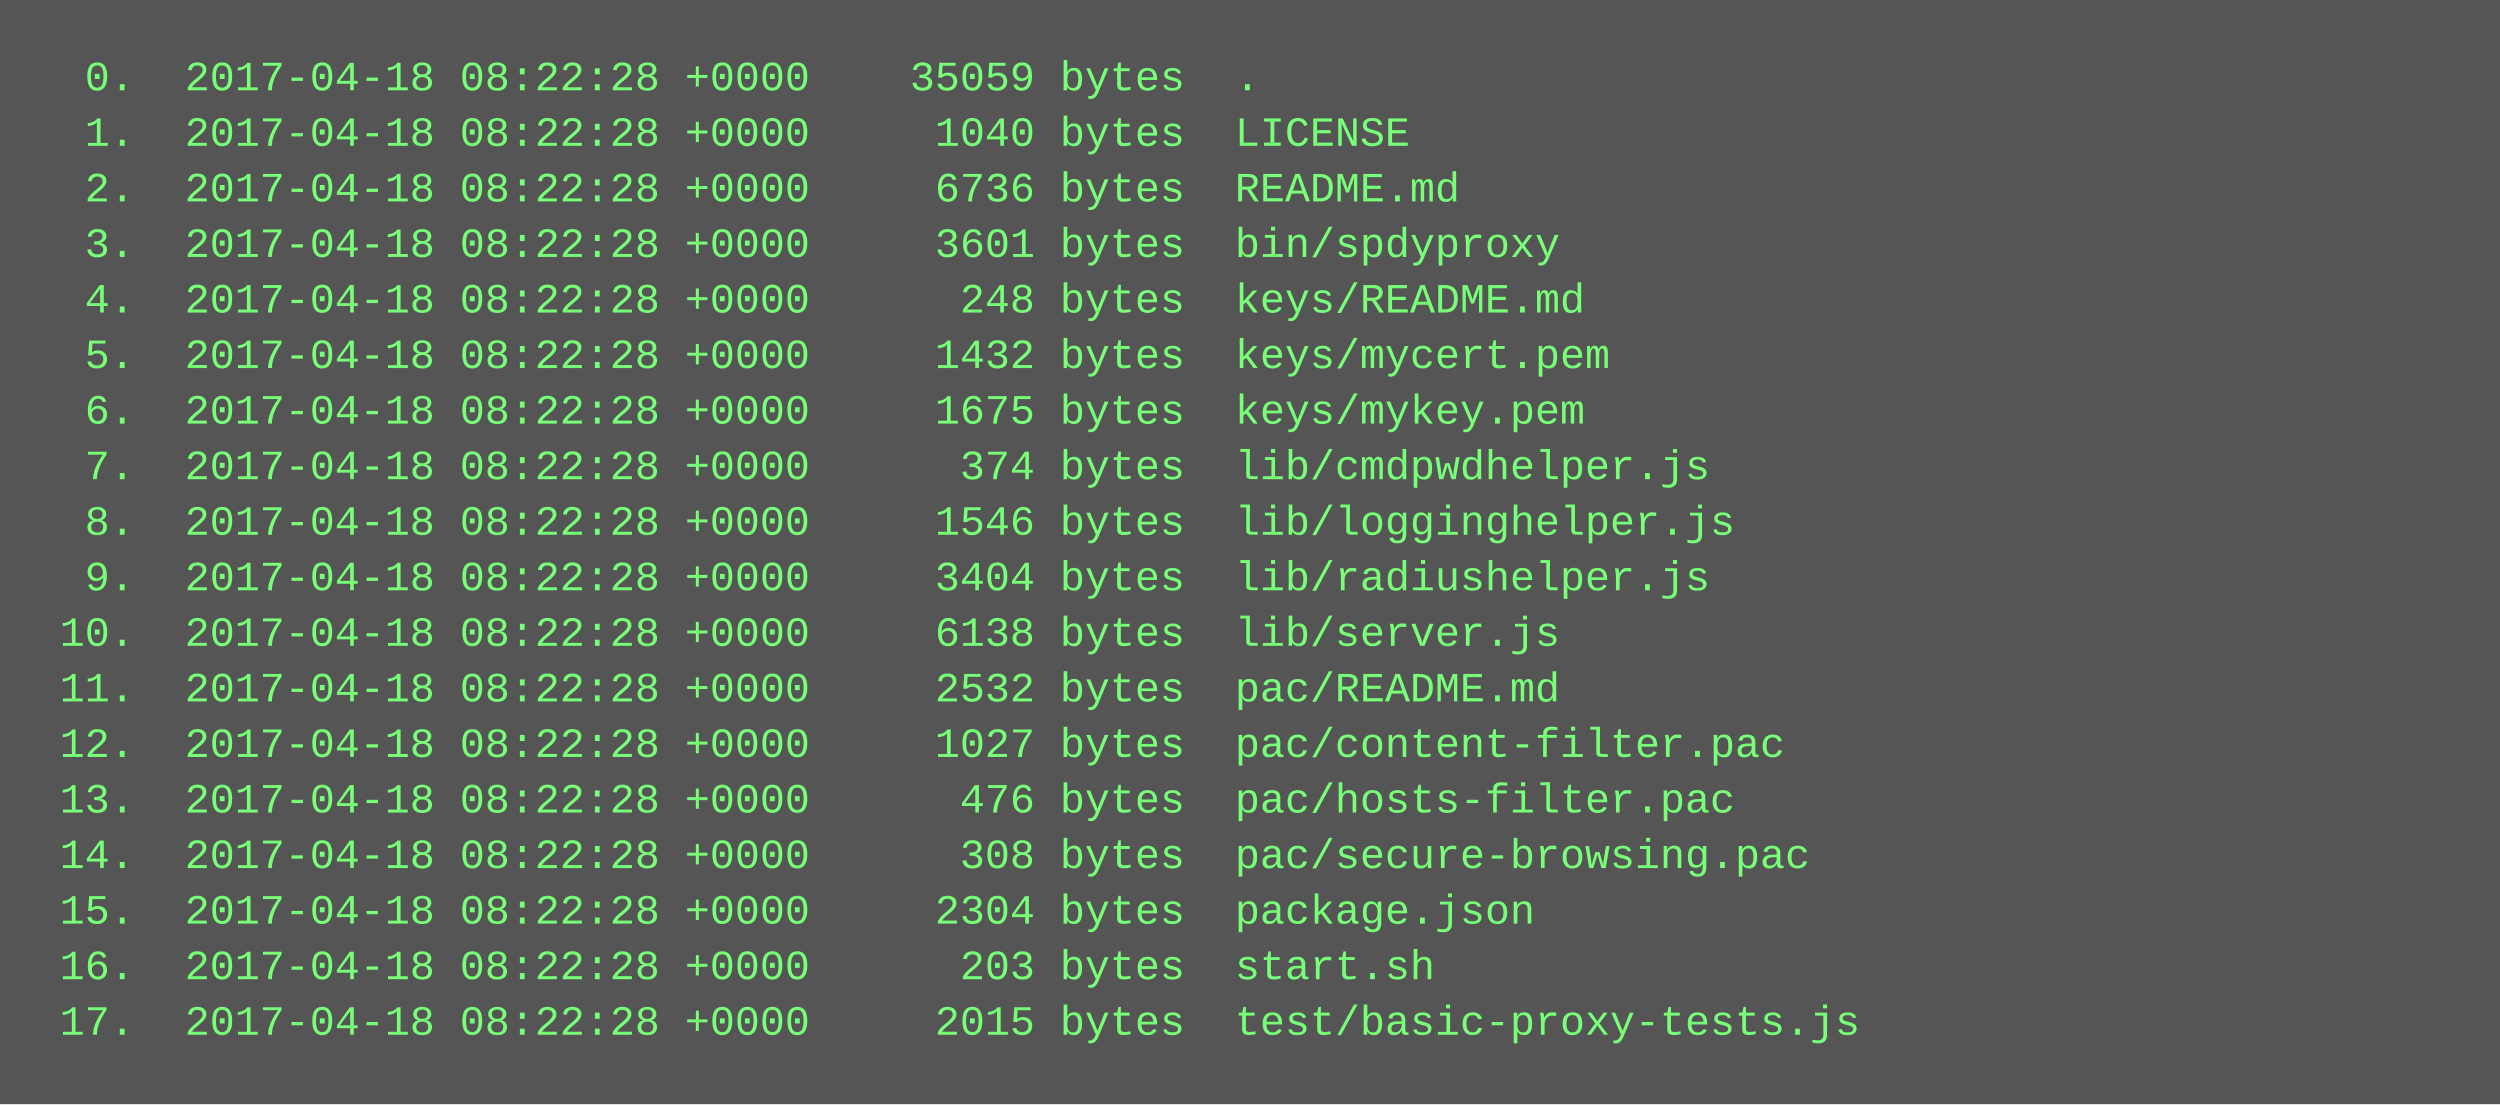
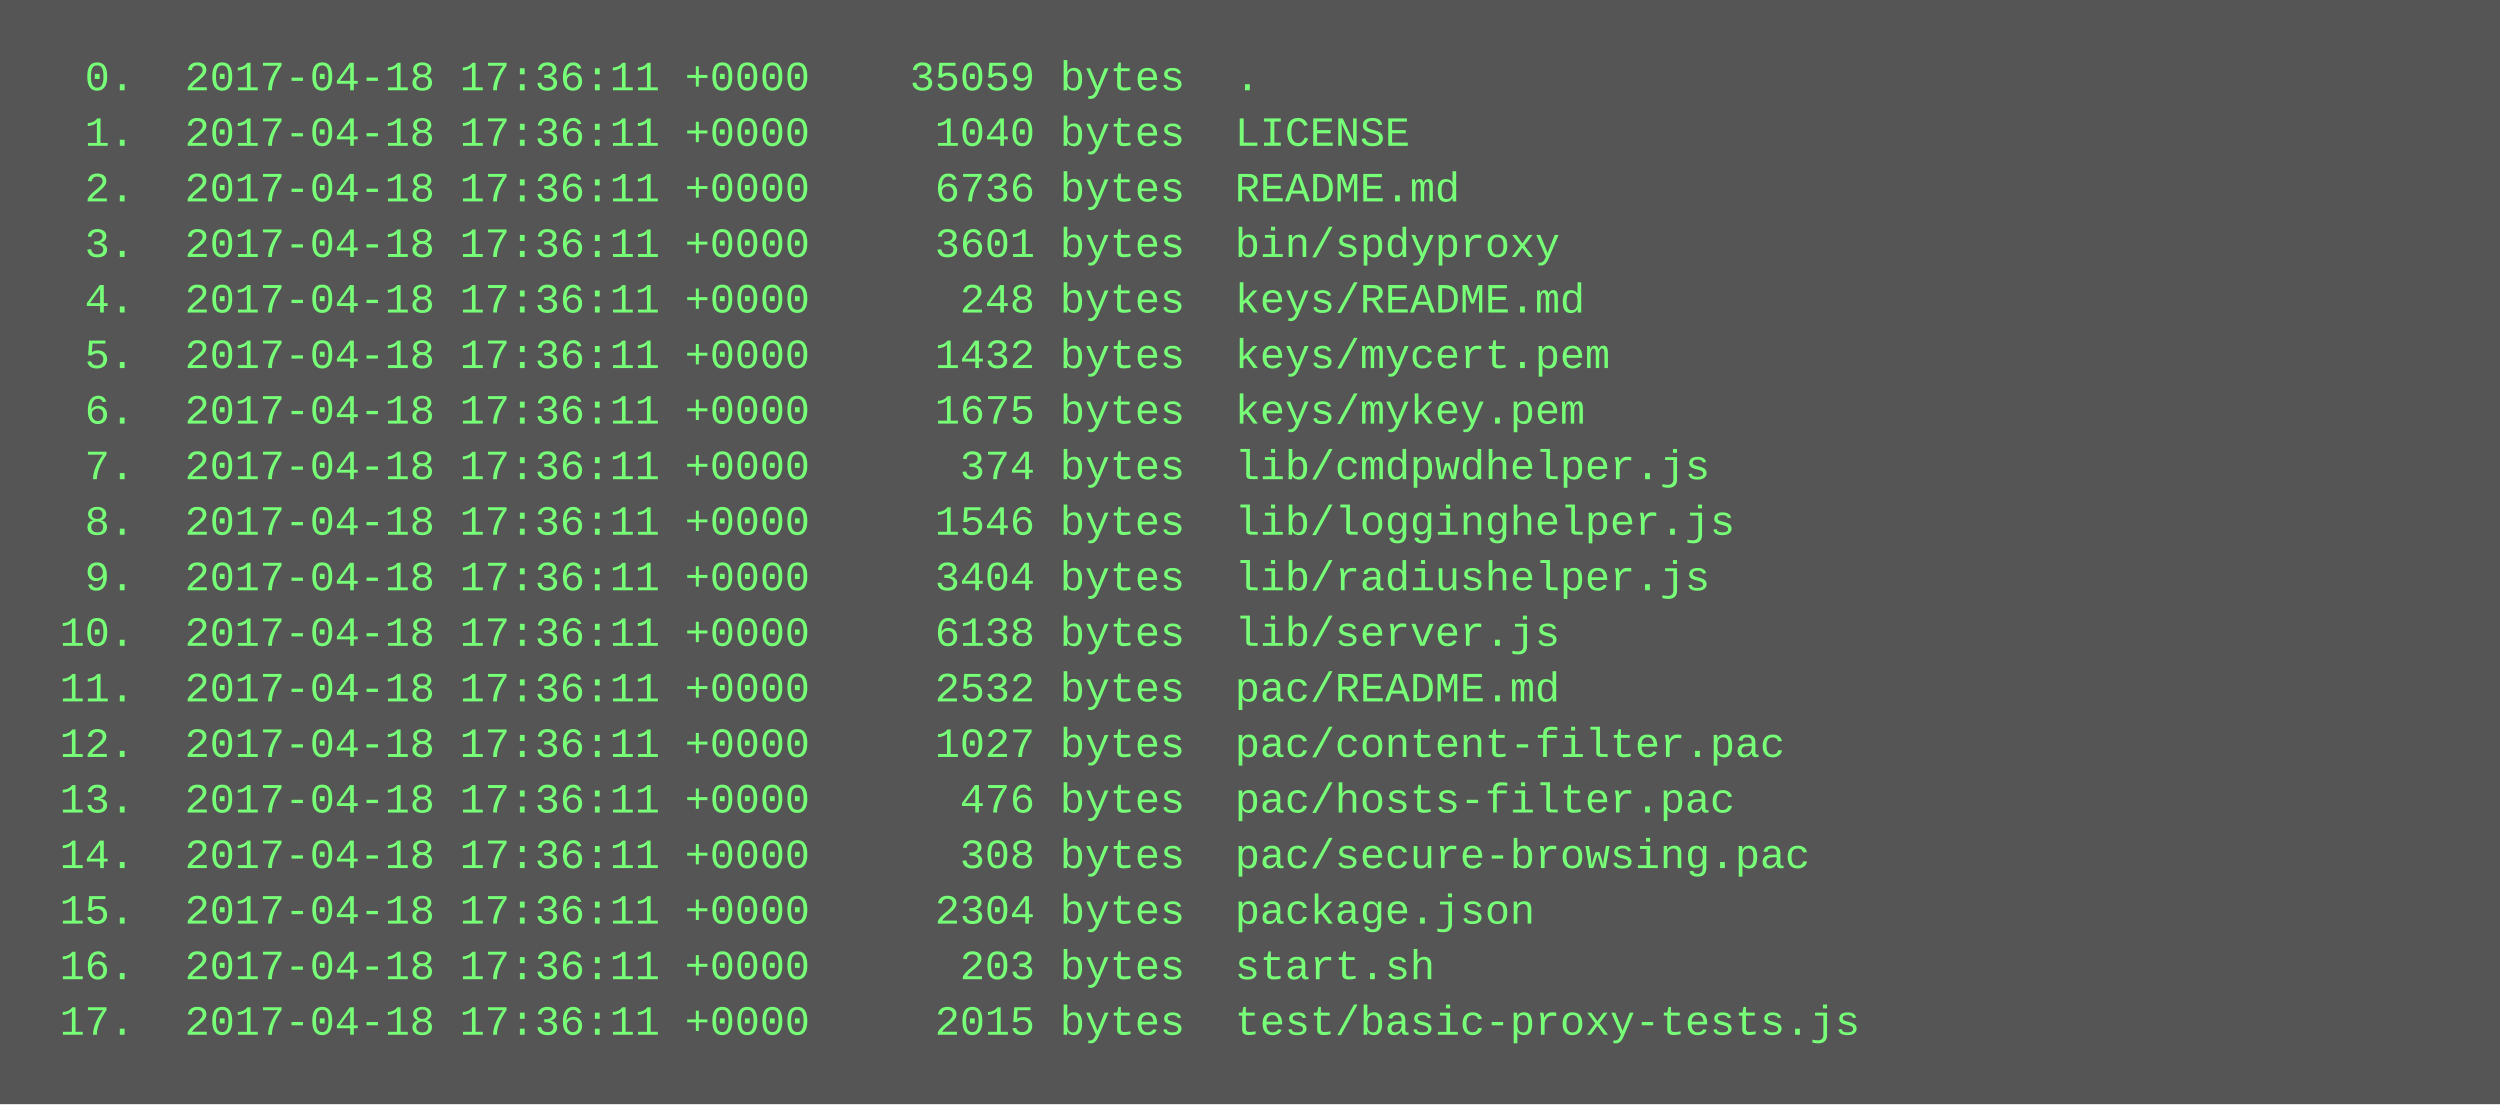
<svg xmlns="http://www.w3.org/2000/svg" height="318" width="720">
  <rect height="318" fill="#555" width="720" />
  <text fill="#7f7" font-family="Courier New" font-size="12" xml:space="preserve">
-     <tspan x="10" y="26">  0.  2017-04-18 08:22:28 +0000    35059 bytes  .</tspan>
-     <tspan x="10" y="42">  1.  2017-04-18 08:22:28 +0000     1040 bytes  LICENSE</tspan>
-     <tspan x="10" y="58">  2.  2017-04-18 08:22:28 +0000     6736 bytes  README.md</tspan>
-     <tspan x="10" y="74">  3.  2017-04-18 08:22:28 +0000     3601 bytes  bin/spdyproxy</tspan>
-     <tspan x="10" y="90">  4.  2017-04-18 08:22:28 +0000      248 bytes  keys/README.md</tspan>
-     <tspan x="10" y="106">  5.  2017-04-18 08:22:28 +0000     1432 bytes  keys/mycert.pem</tspan>
-     <tspan x="10" y="122">  6.  2017-04-18 08:22:28 +0000     1675 bytes  keys/mykey.pem</tspan>
-     <tspan x="10" y="138">  7.  2017-04-18 08:22:28 +0000      374 bytes  lib/cmdpwdhelper.js</tspan>
-     <tspan x="10" y="154">  8.  2017-04-18 08:22:28 +0000     1546 bytes  lib/logginghelper.js</tspan>
-     <tspan x="10" y="170">  9.  2017-04-18 08:22:28 +0000     3404 bytes  lib/radiushelper.js</tspan>
-     <tspan x="10" y="186"> 10.  2017-04-18 08:22:28 +0000     6138 bytes  lib/server.js</tspan>
-     <tspan x="10" y="202"> 11.  2017-04-18 08:22:28 +0000     2532 bytes  pac/README.md</tspan>
-     <tspan x="10" y="218"> 12.  2017-04-18 08:22:28 +0000     1027 bytes  pac/content-filter.pac</tspan>
-     <tspan x="10" y="234"> 13.  2017-04-18 08:22:28 +0000      476 bytes  pac/hosts-filter.pac</tspan>
-     <tspan x="10" y="250"> 14.  2017-04-18 08:22:28 +0000      308 bytes  pac/secure-browsing.pac</tspan>
-     <tspan x="10" y="266"> 15.  2017-04-18 08:22:28 +0000     2304 bytes  package.json</tspan>
-     <tspan x="10" y="282"> 16.  2017-04-18 08:22:28 +0000      203 bytes  start.sh</tspan>
-     <tspan x="10" y="298"> 17.  2017-04-18 08:22:28 +0000     2015 bytes  test/basic-proxy-tests.js</tspan>
+     <tspan x="10" y="26">  0.  2017-04-18 17:36:11 +0000    35059 bytes  .</tspan>
+     <tspan x="10" y="42">  1.  2017-04-18 17:36:11 +0000     1040 bytes  LICENSE</tspan>
+     <tspan x="10" y="58">  2.  2017-04-18 17:36:11 +0000     6736 bytes  README.md</tspan>
+     <tspan x="10" y="74">  3.  2017-04-18 17:36:11 +0000     3601 bytes  bin/spdyproxy</tspan>
+     <tspan x="10" y="90">  4.  2017-04-18 17:36:11 +0000      248 bytes  keys/README.md</tspan>
+     <tspan x="10" y="106">  5.  2017-04-18 17:36:11 +0000     1432 bytes  keys/mycert.pem</tspan>
+     <tspan x="10" y="122">  6.  2017-04-18 17:36:11 +0000     1675 bytes  keys/mykey.pem</tspan>
+     <tspan x="10" y="138">  7.  2017-04-18 17:36:11 +0000      374 bytes  lib/cmdpwdhelper.js</tspan>
+     <tspan x="10" y="154">  8.  2017-04-18 17:36:11 +0000     1546 bytes  lib/logginghelper.js</tspan>
+     <tspan x="10" y="170">  9.  2017-04-18 17:36:11 +0000     3404 bytes  lib/radiushelper.js</tspan>
+     <tspan x="10" y="186"> 10.  2017-04-18 17:36:11 +0000     6138 bytes  lib/server.js</tspan>
+     <tspan x="10" y="202"> 11.  2017-04-18 17:36:11 +0000     2532 bytes  pac/README.md</tspan>
+     <tspan x="10" y="218"> 12.  2017-04-18 17:36:11 +0000     1027 bytes  pac/content-filter.pac</tspan>
+     <tspan x="10" y="234"> 13.  2017-04-18 17:36:11 +0000      476 bytes  pac/hosts-filter.pac</tspan>
+     <tspan x="10" y="250"> 14.  2017-04-18 17:36:11 +0000      308 bytes  pac/secure-browsing.pac</tspan>
+     <tspan x="10" y="266"> 15.  2017-04-18 17:36:11 +0000     2304 bytes  package.json</tspan>
+     <tspan x="10" y="282"> 16.  2017-04-18 17:36:11 +0000      203 bytes  start.sh</tspan>
+     <tspan x="10" y="298"> 17.  2017-04-18 17:36:11 +0000     2015 bytes  test/basic-proxy-tests.js</tspan>
  </text>
</svg>
